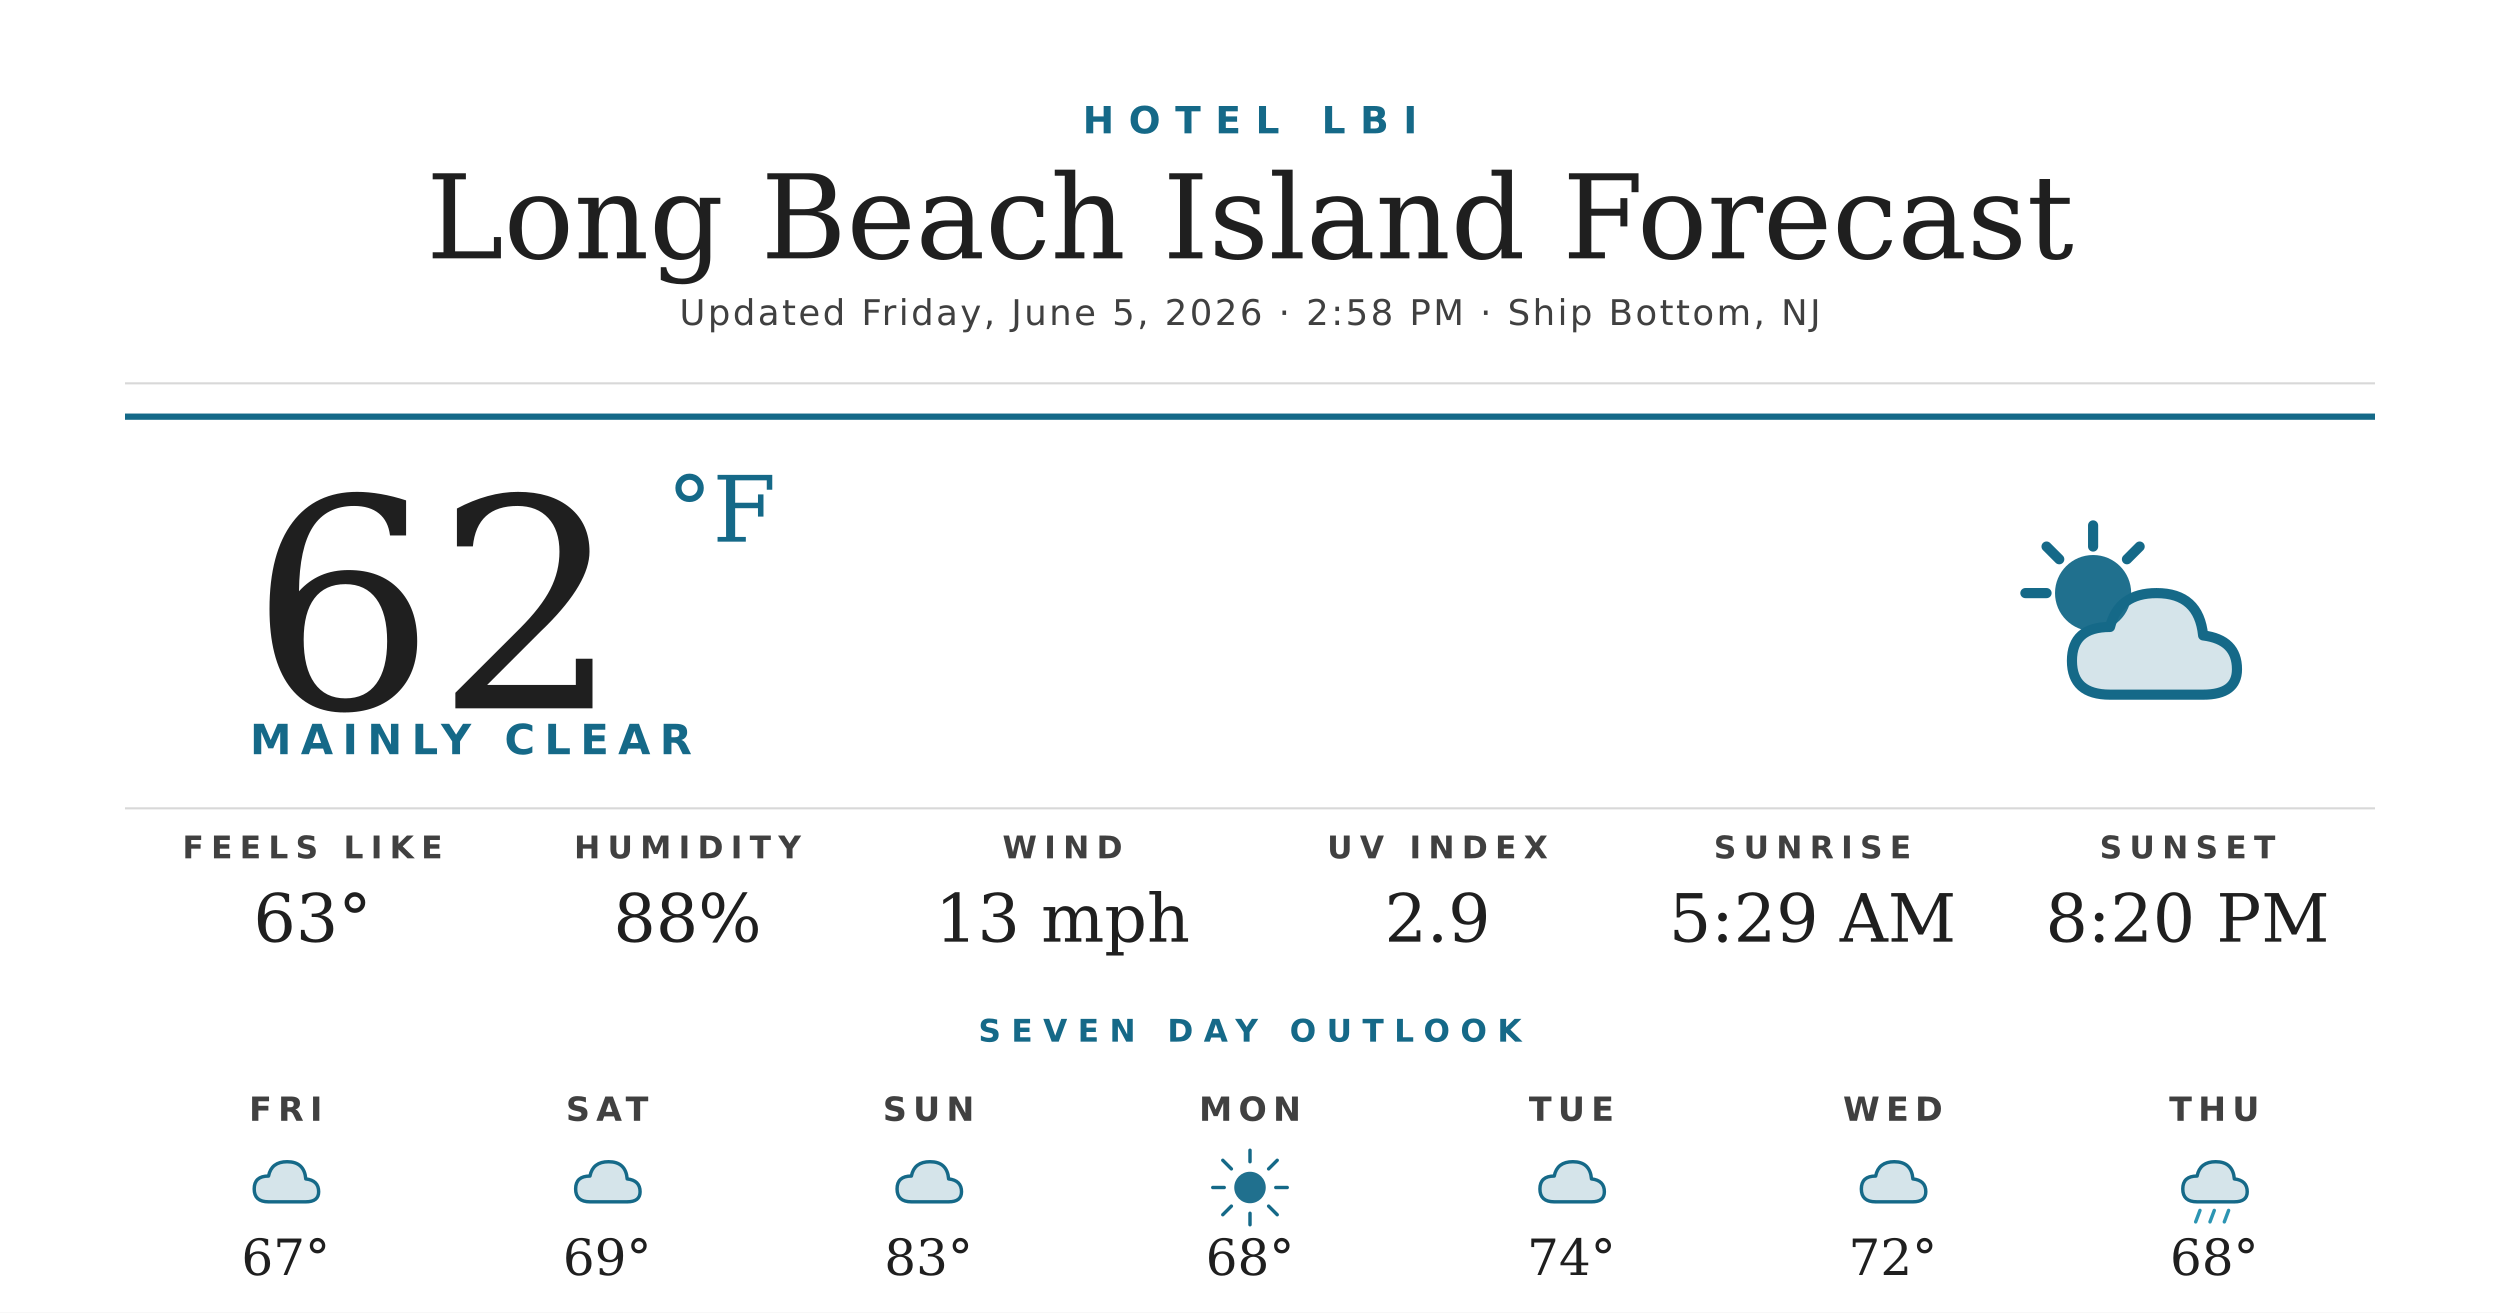
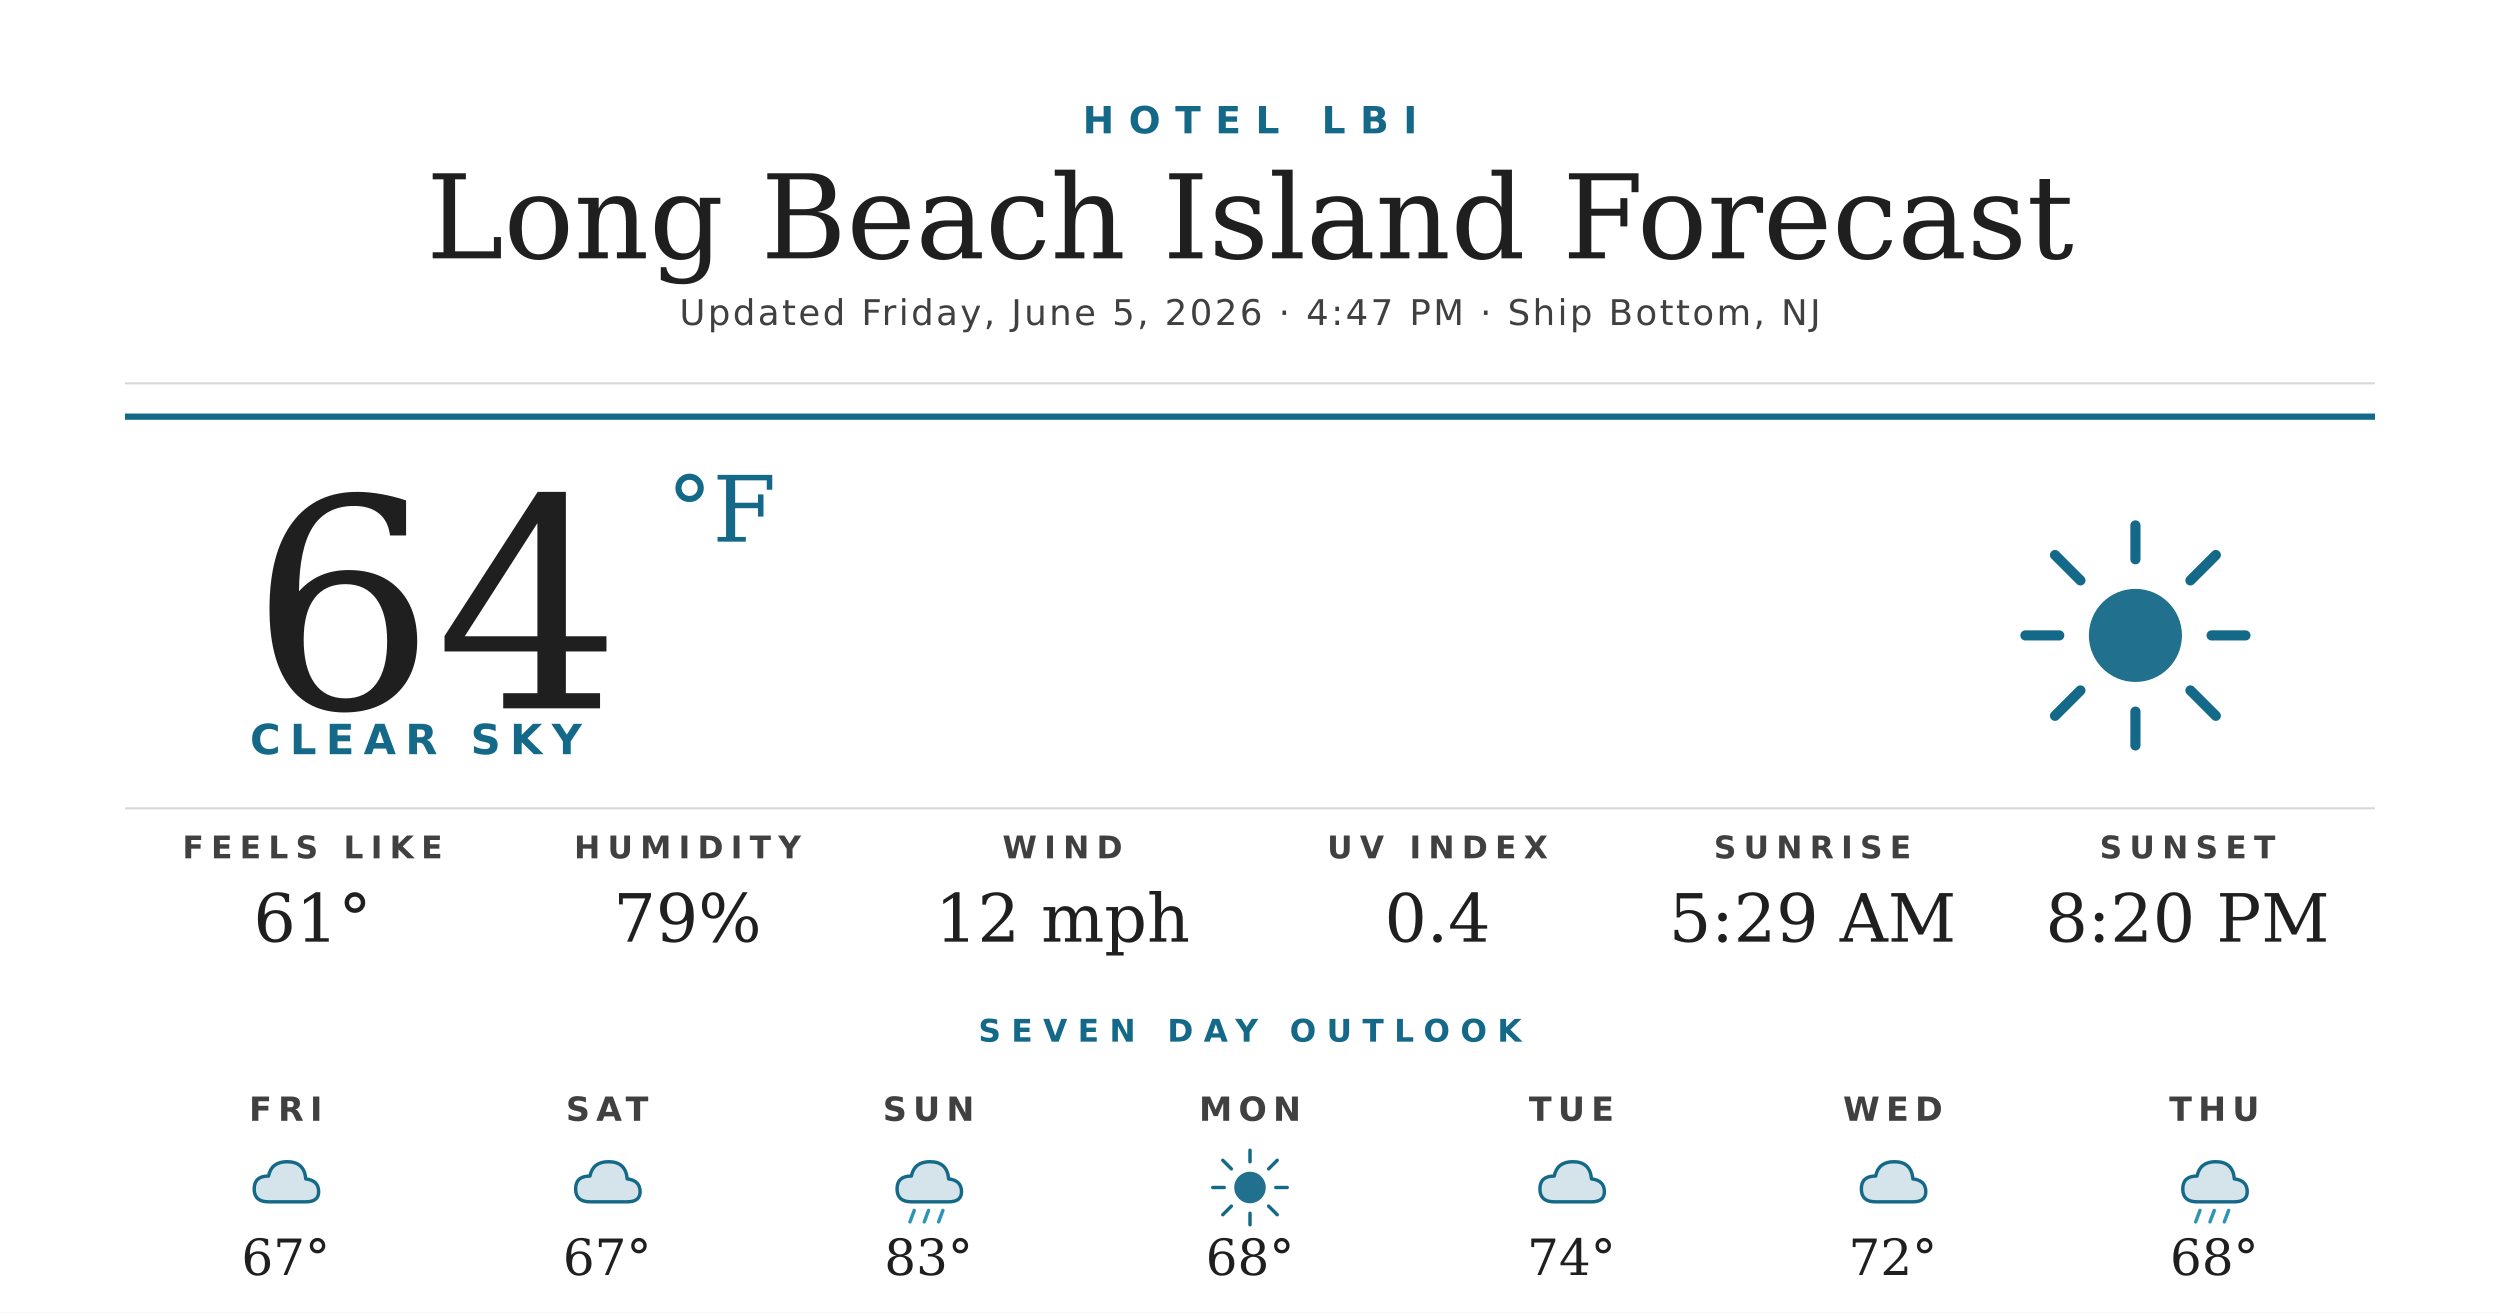
<svg xmlns="http://www.w3.org/2000/svg" width="1200" height="630" viewBox="0 0 1200 630">
  <rect width="1200" height="630" fill="#ffffff" />
  <text x="600" y="64" text-anchor="middle" font-family="'Montserrat Bold', 'Montserrat', 'DejaVu Sans', Helvetica, Arial, sans-serif" font-size="18" font-weight="700" fill="#156988" letter-spacing="7">HOTEL LBI</text>
  <text x="600" y="124" text-anchor="middle" font-family="'Prata', 'DejaVu Serif', Georgia, serif" font-size="56" fill="#1f1f1f">Long Beach Island Forecast</text>
-   <text x="600" y="156" text-anchor="middle" font-family="'Montserrat', 'DejaVu Sans', Helvetica, Arial, sans-serif" font-size="17" font-weight="500" fill="#404040" letter-spacing="1.2">Updated Friday, June 5, 2026 · 2:58 PM · Ship Bottom, NJ</text>
+   <text x="600" y="156" text-anchor="middle" font-family="'Montserrat', 'DejaVu Sans', Helvetica, Arial, sans-serif" font-size="17" font-weight="500" fill="#404040" letter-spacing="1.2">Updated Friday, June 5, 2026 · 4:47 PM · Ship Bottom, NJ</text>
  <line x1="60" y1="184" x2="1140" y2="184" stroke="#d8d8d8" stroke-width="1" />
  <line x1="60" y1="200" x2="1140" y2="200" stroke="#156988" stroke-width="3" />
-   <text x="120" y="340" font-family="'Prata', 'DejaVu Serif', Georgia, serif" font-size="140" fill="#1f1f1f">62</text>
+   <text x="120" y="340" font-family="'Prata', 'DejaVu Serif', Georgia, serif" font-size="140" fill="#1f1f1f">64</text>
  <text x="320" y="260" font-family="'Prata', 'DejaVu Serif', Georgia, serif" font-size="44" fill="#156988">°F</text>
-   <text x="120" y="362" font-family="'Montserrat Bold', 'Montserrat', 'DejaVu Sans', Helvetica, Arial, sans-serif" font-size="20" font-weight="700" fill="#156988" letter-spacing="4.5">MAINLY CLEAR</text>
+   <text x="120" y="362" font-family="'Montserrat Bold', 'Montserrat', 'DejaVu Sans', Helvetica, Arial, sans-serif" font-size="20" font-weight="700" fill="#156988" letter-spacing="4.5">CLEAR SKY</text>
  <g transform="translate(960,240) scale(2.03125)">
-     <circle cx="22" cy="22" r="9" fill="#156988" opacity="0.95" />
+     <circle cx="32" cy="32" r="11" fill="#156988" opacity="0.95" />
    <g stroke="#156988" stroke-width="2.4" stroke-linecap="round">
-       <line x1="22" y1="6" x2="22" y2="11" />
-       <line x1="6" y1="22" x2="11" y2="22" />
-       <line x1="11" y1="11" x2="14" y2="14" />
-       <line x1="33" y1="11" x2="30" y2="14" />
+       <line x1="32" y1="6" x2="32" y2="14" />
+       <line x1="32" y1="50" x2="32" y2="58" />
+       <line x1="6" y1="32" x2="14" y2="32" />
+       <line x1="50" y1="32" x2="58" y2="32" />
+       <line x1="13" y1="13" x2="19" y2="19" />
+       <line x1="45" y1="45" x2="51" y2="51" />
+       <line x1="13" y1="51" x2="19" y2="45" />
+       <line x1="45" y1="19" x2="51" y2="13" />
    </g>
-     <path d="M26 46 Q17 46 17 38 Q17 30 26 30 Q28 22 37 22 Q47 22 48 32 Q56 33 56 40 Q56 46 48 46 Z" fill="#156988" opacity="0.18" />
-     <path d="M26 46 Q17 46 17 38 Q17 30 26 30 Q28 22 37 22 Q47 22 48 32 Q56 33 56 40 Q56 46 48 46 Z" fill="none" stroke="#156988" stroke-width="2.4" stroke-linejoin="round" />
  </g>
  <line x1="60" y1="388" x2="1140" y2="388" stroke="#d8d8d8" stroke-width="1" />
  <text x="150" y="412" text-anchor="middle" font-family="'Montserrat Bold', 'Montserrat', 'DejaVu Sans', Helvetica, Arial, sans-serif" font-size="15" font-weight="700" fill="#404040" letter-spacing="3.5">FEELS LIKE</text>
-   <text x="150" y="452" text-anchor="middle" font-family="'Prata', 'DejaVu Serif', Georgia, serif" font-size="32" fill="#1f1f1f">63°</text>
+   <text x="150" y="452" text-anchor="middle" font-family="'Prata', 'DejaVu Serif', Georgia, serif" font-size="32" fill="#1f1f1f">61°</text>
  <text x="330" y="412" text-anchor="middle" font-family="'Montserrat Bold', 'Montserrat', 'DejaVu Sans', Helvetica, Arial, sans-serif" font-size="15" font-weight="700" fill="#404040" letter-spacing="3.5">HUMIDITY</text>
-   <text x="330" y="452" text-anchor="middle" font-family="'Prata', 'DejaVu Serif', Georgia, serif" font-size="32" fill="#1f1f1f">88%</text>
+   <text x="330" y="452" text-anchor="middle" font-family="'Prata', 'DejaVu Serif', Georgia, serif" font-size="32" fill="#1f1f1f">79%</text>
  <text x="510" y="412" text-anchor="middle" font-family="'Montserrat Bold', 'Montserrat', 'DejaVu Sans', Helvetica, Arial, sans-serif" font-size="15" font-weight="700" fill="#404040" letter-spacing="3.5">WIND</text>
-   <text x="510" y="452" text-anchor="middle" font-family="'Prata', 'DejaVu Serif', Georgia, serif" font-size="32" fill="#1f1f1f">13 mph</text>
+   <text x="510" y="452" text-anchor="middle" font-family="'Prata', 'DejaVu Serif', Georgia, serif" font-size="32" fill="#1f1f1f">12 mph</text>
  <text x="690" y="412" text-anchor="middle" font-family="'Montserrat Bold', 'Montserrat', 'DejaVu Sans', Helvetica, Arial, sans-serif" font-size="15" font-weight="700" fill="#404040" letter-spacing="3.5">UV INDEX</text>
-   <text x="690" y="452" text-anchor="middle" font-family="'Prata', 'DejaVu Serif', Georgia, serif" font-size="32" fill="#1f1f1f">2.9</text>
+   <text x="690" y="452" text-anchor="middle" font-family="'Prata', 'DejaVu Serif', Georgia, serif" font-size="32" fill="#1f1f1f">0.4</text>
  <text x="870" y="412" text-anchor="middle" font-family="'Montserrat Bold', 'Montserrat', 'DejaVu Sans', Helvetica, Arial, sans-serif" font-size="15" font-weight="700" fill="#404040" letter-spacing="3.5">SUNRISE</text>
  <text x="870" y="452" text-anchor="middle" font-family="'Prata', 'DejaVu Serif', Georgia, serif" font-size="32" fill="#1f1f1f">5:29 AM</text>
  <text x="1050" y="412" text-anchor="middle" font-family="'Montserrat Bold', 'Montserrat', 'DejaVu Sans', Helvetica, Arial, sans-serif" font-size="15" font-weight="700" fill="#404040" letter-spacing="3.5">SUNSET</text>
  <text x="1050" y="452" text-anchor="middle" font-family="'Prata', 'DejaVu Serif', Georgia, serif" font-size="32" fill="#1f1f1f">8:20 PM</text>
  <text x="600" y="500" text-anchor="middle" font-family="'Montserrat Bold', 'Montserrat', 'DejaVu Sans', Helvetica, Arial, sans-serif" font-size="15" font-weight="700" fill="#156988" letter-spacing="5">SEVEN DAY OUTLOOK</text>
  <text x="137.143" y="538" text-anchor="middle" font-family="'Montserrat Bold', 'Montserrat', 'DejaVu Sans', Helvetica, Arial, sans-serif" font-size="16" font-weight="700" fill="#404040" letter-spacing="3">FRI</text>
  <g transform="translate(115.1429,548) scale(0.6875)">
    <path d="M20 42 Q10 42 10 33 Q10 24 20 24 Q22 14 33 14 Q45 14 46 26 Q55 27 55 35 Q55 42 46 42 Z" fill="#156988" opacity="0.18" />
    <path d="M20 42 Q10 42 10 33 Q10 24 20 24 Q22 14 33 14 Q45 14 46 26 Q55 27 55 35 Q55 42 46 42 Z" fill="none" stroke="#156988" stroke-width="2.4" stroke-linejoin="round" />
  </g>
  <text x="137.143" y="612" text-anchor="middle" font-family="'Prata', 'DejaVu Serif', Georgia, serif" font-size="24" fill="#1f1f1f">67°</text>
  <text x="291.429" y="538" text-anchor="middle" font-family="'Montserrat Bold', 'Montserrat', 'DejaVu Sans', Helvetica, Arial, sans-serif" font-size="16" font-weight="700" fill="#404040" letter-spacing="3">SAT</text>
  <g transform="translate(269.4286,548) scale(0.6875)">
    <path d="M20 42 Q10 42 10 33 Q10 24 20 24 Q22 14 33 14 Q45 14 46 26 Q55 27 55 35 Q55 42 46 42 Z" fill="#156988" opacity="0.18" />
    <path d="M20 42 Q10 42 10 33 Q10 24 20 24 Q22 14 33 14 Q45 14 46 26 Q55 27 55 35 Q55 42 46 42 Z" fill="none" stroke="#156988" stroke-width="2.4" stroke-linejoin="round" />
  </g>
-   <text x="291.429" y="612" text-anchor="middle" font-family="'Prata', 'DejaVu Serif', Georgia, serif" font-size="24" fill="#1f1f1f">69°</text>
+   <text x="291.429" y="612" text-anchor="middle" font-family="'Prata', 'DejaVu Serif', Georgia, serif" font-size="24" fill="#1f1f1f">67°</text>
  <text x="445.714" y="538" text-anchor="middle" font-family="'Montserrat Bold', 'Montserrat', 'DejaVu Sans', Helvetica, Arial, sans-serif" font-size="16" font-weight="700" fill="#404040" letter-spacing="3">SUN</text>
  <g transform="translate(423.7143,548) scale(0.6875)">
    <path d="M20 42 Q10 42 10 33 Q10 24 20 24 Q22 14 33 14 Q45 14 46 26 Q55 27 55 35 Q55 42 46 42 Z" fill="#156988" opacity="0.18" />
    <path d="M20 42 Q10 42 10 33 Q10 24 20 24 Q22 14 33 14 Q45 14 46 26 Q55 27 55 35 Q55 42 46 42 Z" fill="none" stroke="#156988" stroke-width="2.4" stroke-linejoin="round" />
+     <g stroke="#2C95B3" stroke-width="2.4" stroke-linecap="round">
+       <line x1="22" y1="48" x2="19" y2="56" />
+       <line x1="32" y1="48" x2="29" y2="56" />
+       <line x1="42" y1="48" x2="39" y2="56" />
+     </g>
  </g>
  <text x="445.714" y="612" text-anchor="middle" font-family="'Prata', 'DejaVu Serif', Georgia, serif" font-size="24" fill="#1f1f1f">83°</text>
  <text x="600" y="538" text-anchor="middle" font-family="'Montserrat Bold', 'Montserrat', 'DejaVu Sans', Helvetica, Arial, sans-serif" font-size="16" font-weight="700" fill="#404040" letter-spacing="3">MON</text>
  <g transform="translate(578,548) scale(0.6875)">
    <circle cx="32" cy="32" r="11" fill="#156988" opacity="0.95" />
    <g stroke="#156988" stroke-width="2.4" stroke-linecap="round">
      <line x1="32" y1="6" x2="32" y2="14" />
      <line x1="32" y1="50" x2="32" y2="58" />
      <line x1="6" y1="32" x2="14" y2="32" />
      <line x1="50" y1="32" x2="58" y2="32" />
      <line x1="13" y1="13" x2="19" y2="19" />
      <line x1="45" y1="45" x2="51" y2="51" />
      <line x1="13" y1="51" x2="19" y2="45" />
      <line x1="45" y1="19" x2="51" y2="13" />
    </g>
  </g>
  <text x="600" y="612" text-anchor="middle" font-family="'Prata', 'DejaVu Serif', Georgia, serif" font-size="24" fill="#1f1f1f">68°</text>
  <text x="754.286" y="538" text-anchor="middle" font-family="'Montserrat Bold', 'Montserrat', 'DejaVu Sans', Helvetica, Arial, sans-serif" font-size="16" font-weight="700" fill="#404040" letter-spacing="3">TUE</text>
  <g transform="translate(732.2857,548) scale(0.6875)">
    <path d="M20 42 Q10 42 10 33 Q10 24 20 24 Q22 14 33 14 Q45 14 46 26 Q55 27 55 35 Q55 42 46 42 Z" fill="#156988" opacity="0.18" />
    <path d="M20 42 Q10 42 10 33 Q10 24 20 24 Q22 14 33 14 Q45 14 46 26 Q55 27 55 35 Q55 42 46 42 Z" fill="none" stroke="#156988" stroke-width="2.4" stroke-linejoin="round" />
  </g>
  <text x="754.286" y="612" text-anchor="middle" font-family="'Prata', 'DejaVu Serif', Georgia, serif" font-size="24" fill="#1f1f1f">74°</text>
  <text x="908.571" y="538" text-anchor="middle" font-family="'Montserrat Bold', 'Montserrat', 'DejaVu Sans', Helvetica, Arial, sans-serif" font-size="16" font-weight="700" fill="#404040" letter-spacing="3">WED</text>
  <g transform="translate(886.5714,548) scale(0.6875)">
    <path d="M20 42 Q10 42 10 33 Q10 24 20 24 Q22 14 33 14 Q45 14 46 26 Q55 27 55 35 Q55 42 46 42 Z" fill="#156988" opacity="0.18" />
    <path d="M20 42 Q10 42 10 33 Q10 24 20 24 Q22 14 33 14 Q45 14 46 26 Q55 27 55 35 Q55 42 46 42 Z" fill="none" stroke="#156988" stroke-width="2.4" stroke-linejoin="round" />
  </g>
  <text x="908.571" y="612" text-anchor="middle" font-family="'Prata', 'DejaVu Serif', Georgia, serif" font-size="24" fill="#1f1f1f">72°</text>
  <text x="1062.857" y="538" text-anchor="middle" font-family="'Montserrat Bold', 'Montserrat', 'DejaVu Sans', Helvetica, Arial, sans-serif" font-size="16" font-weight="700" fill="#404040" letter-spacing="3">THU</text>
  <g transform="translate(1040.857,548) scale(0.6875)">
    <path d="M20 42 Q10 42 10 33 Q10 24 20 24 Q22 14 33 14 Q45 14 46 26 Q55 27 55 35 Q55 42 46 42 Z" fill="#156988" opacity="0.18" />
    <path d="M20 42 Q10 42 10 33 Q10 24 20 24 Q22 14 33 14 Q45 14 46 26 Q55 27 55 35 Q55 42 46 42 Z" fill="none" stroke="#156988" stroke-width="2.4" stroke-linejoin="round" />
    <g stroke="#2C95B3" stroke-width="2.4" stroke-linecap="round">
      <line x1="22" y1="48" x2="19" y2="56" />
      <line x1="32" y1="48" x2="29" y2="56" />
      <line x1="42" y1="48" x2="39" y2="56" />
    </g>
  </g>
  <text x="1062.857" y="612" text-anchor="middle" font-family="'Prata', 'DejaVu Serif', Georgia, serif" font-size="24" fill="#1f1f1f">68°</text>
</svg>
